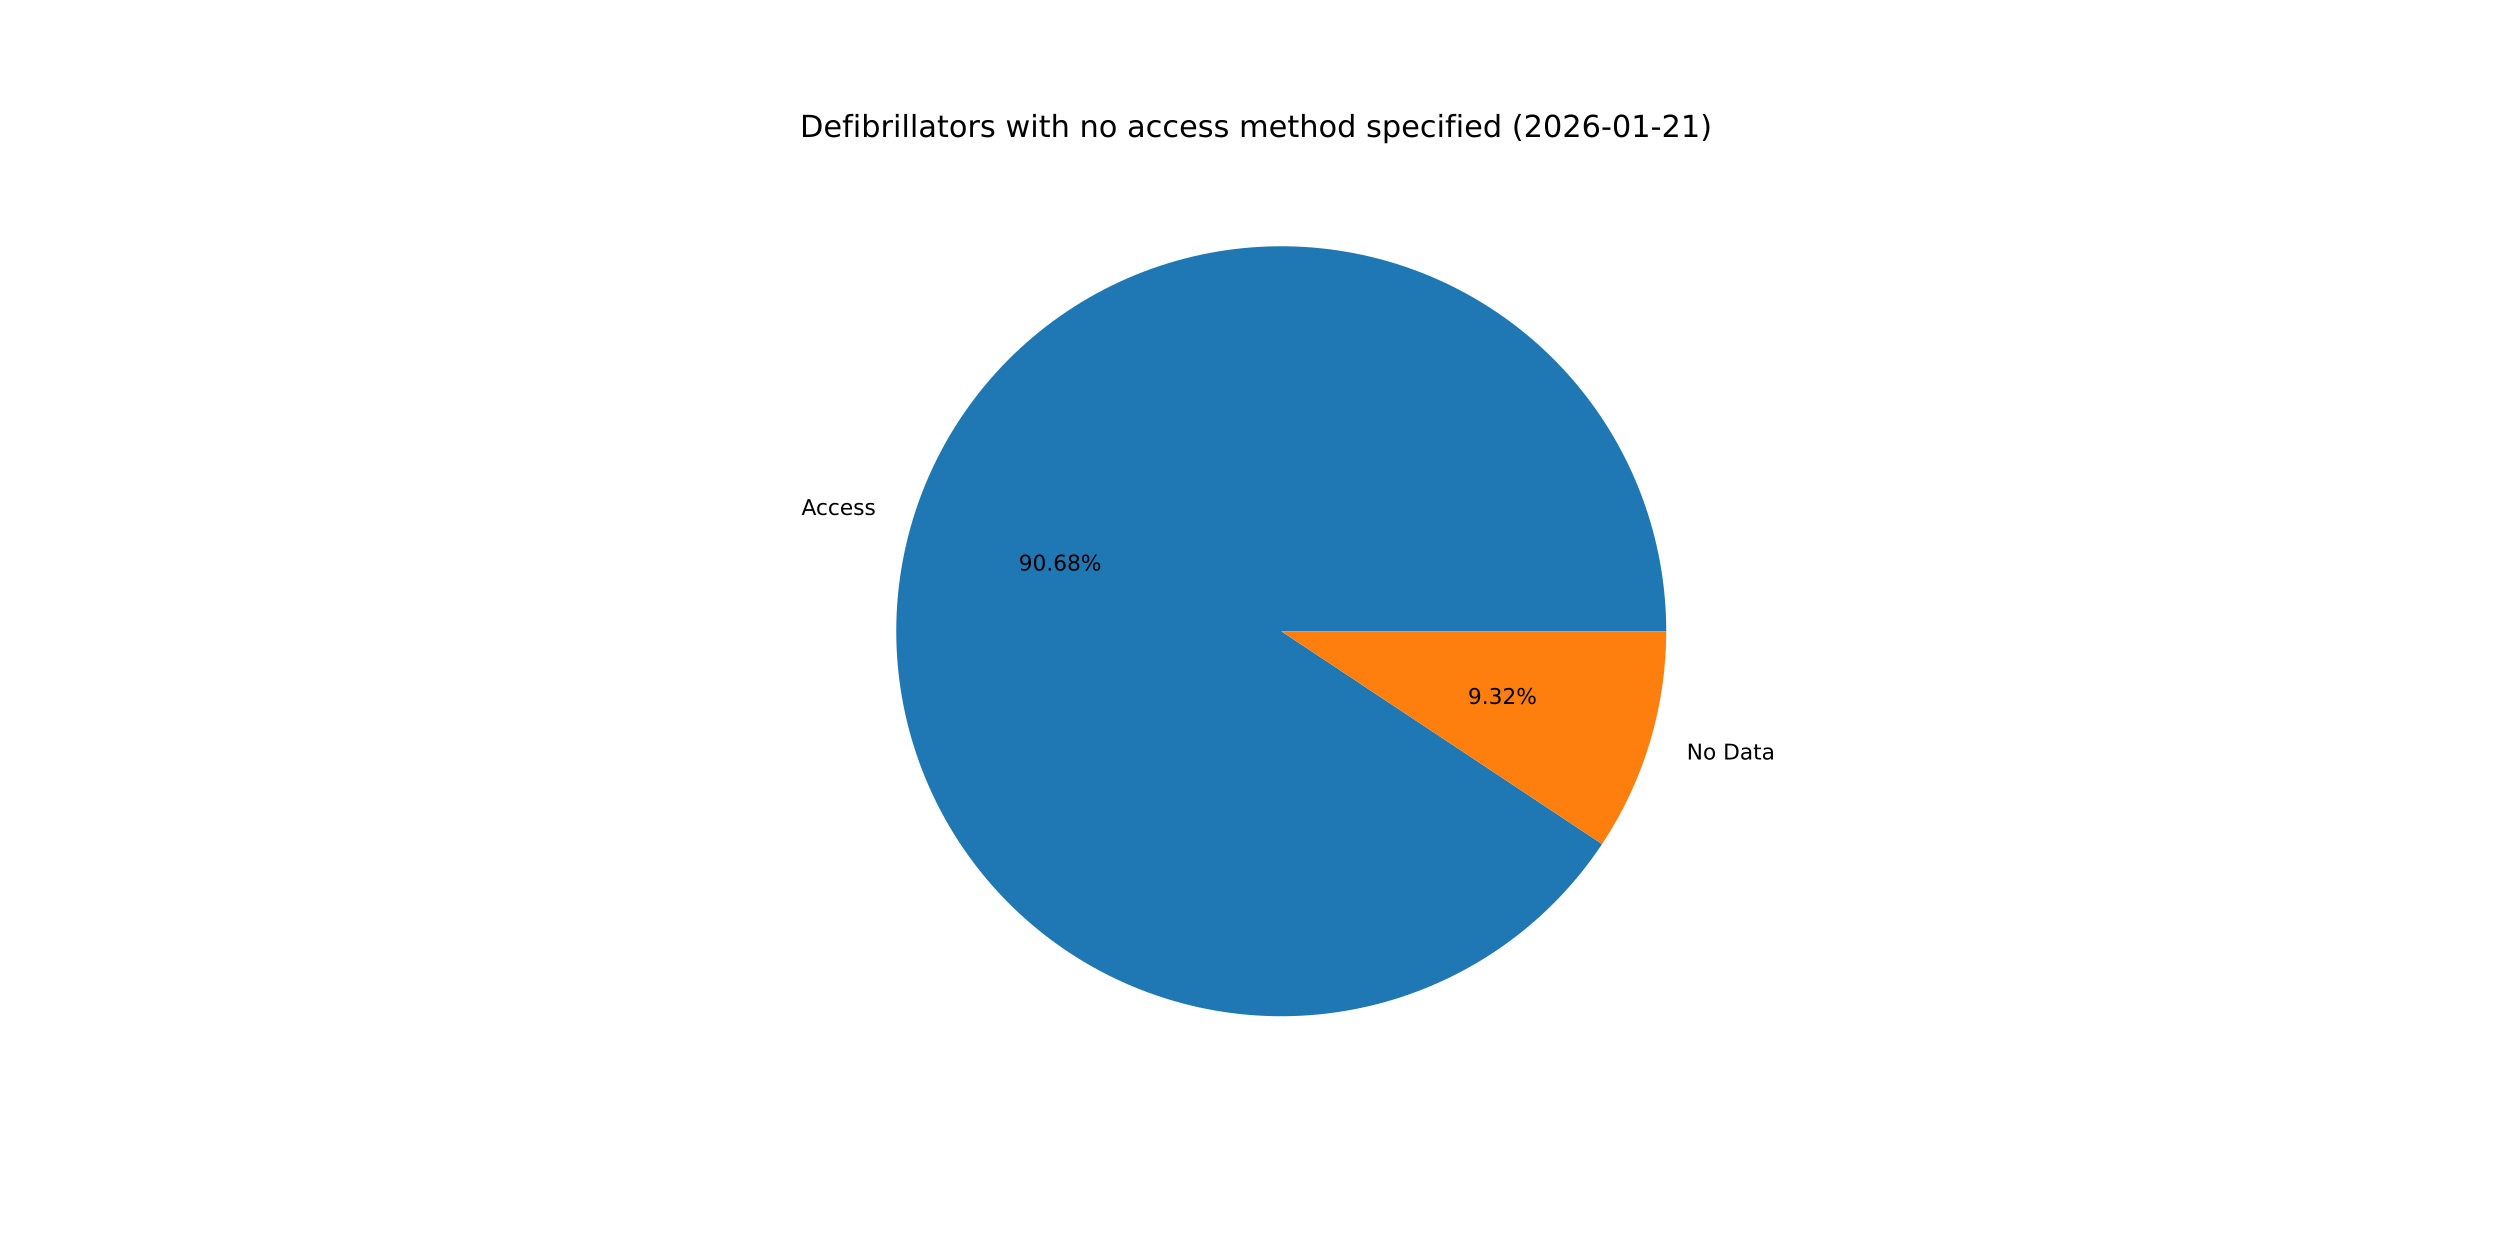
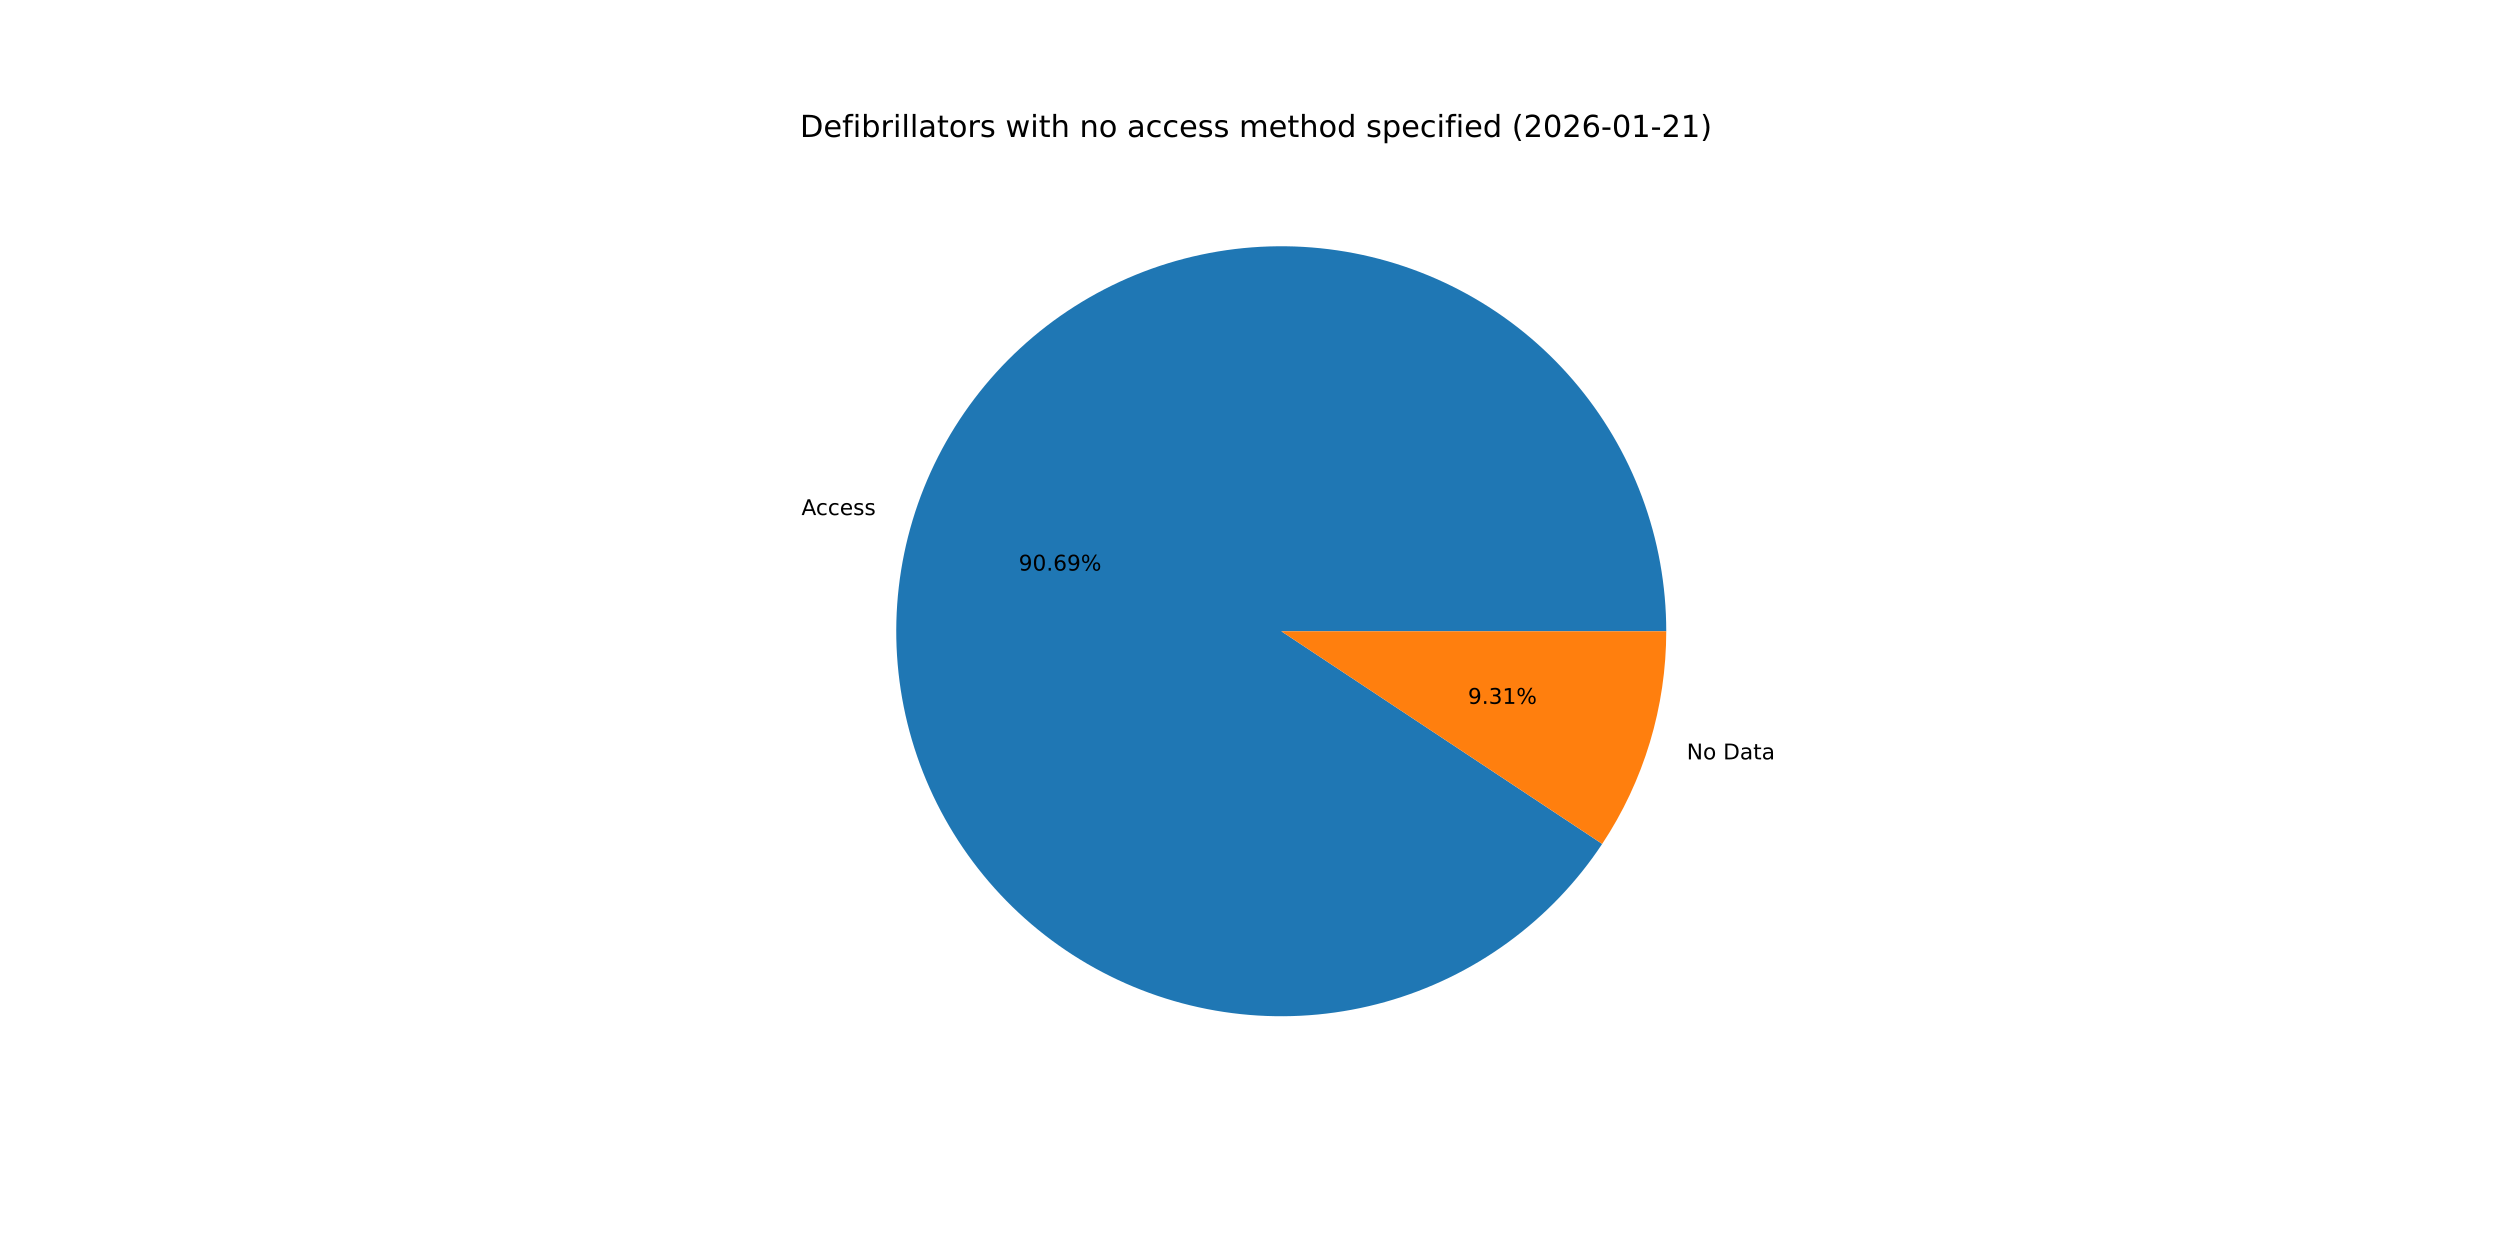
<svg xmlns="http://www.w3.org/2000/svg" xmlns:xlink="http://www.w3.org/1999/xlink" width="1152pt" height="576pt" viewBox="0 0 1152 576" version="1.1">
  <defs>
    <style type="text/css">*{stroke-linejoin: round; stroke-linecap: butt}</style>
  </defs>
  <g id="figure_1">
    <g id="patch_1">
      <path d="M 0 576  L 1152 576  L 1152 0  L 0 0  z " style="fill: #ffffff" />
    </g>
    <g id="axes_1">
      <g id="patch_2">
-         <path d="M 767.808 290.88  C 767.808 269.767 764.039 248.822 756.679 229.034  C 749.318 209.245 738.484 190.928 724.687 174.947  C 710.89 158.965 694.35 145.575 675.848 135.405  C 657.345 125.236 637.174 118.452 616.287 115.371  C 595.4 112.29 574.129 112.963 553.479 117.356  C 532.828 121.75 513.126 129.796 495.303 141.113  C 477.479 152.431 461.818 166.84 449.058 183.661  C 436.298 200.482 426.642 219.446 420.547 239.66  C 414.451 259.874 412.013 281.015 413.346 302.086  C 414.68 323.157 419.764 343.822 428.36 363.106  C 436.955 382.39 448.925 399.986 463.704 415.064  C 478.483 430.142 495.835 442.461 514.944 451.441  C 534.052 460.421 554.611 465.919 575.651 467.674  C 596.691 469.429 617.876 467.414 638.208 461.725  C 658.54 456.035 677.694 446.762 694.768 434.341  C 711.841 421.92 726.56 406.551 738.232 388.957  L 590.4 290.88  z " style="fill: #1f77b4" />
+         <path d="M 767.808 290.88  C 767.808 269.765 764.038 248.818 756.677 229.028  C 749.315 209.237 738.479 190.919 724.679 174.937  C 710.88 158.955 694.337 145.565 675.831 135.397  C 657.326 125.229 637.152 118.445 616.263 115.367  C 595.373 112.289 574.101 112.965 553.448 117.363  C 532.796 121.761 513.094 129.811 495.271 141.133  C 477.448 152.455 461.789 166.869 449.032 183.695  C 436.275 200.521 426.623 219.49 420.533 239.707  C 414.442 259.925 412.009 281.069 413.35 302.141  C 414.69 323.214 419.782 343.879 428.385 363.162  C 436.988 382.445 448.965 400.039 463.751 415.112  C 478.537 430.186 495.897 442.5 515.011 451.473  C 534.124 460.446 554.688 465.934 575.731 467.68  C 596.773 469.426 617.96 467.402 638.291 461.702  C 658.623 456.002 677.774 446.717 694.842 434.286  C 711.911 421.856 726.623 406.477 738.287 388.875  L 590.4 290.88  z " style="fill: #1f77b4" />
      </g>
      <g id="patch_3">
-         <path d="M 738.232 388.957  C 747.824 374.499 755.244 358.712 760.253 342.1  C 765.263 325.488 767.808 308.231 767.808 290.88  L 590.4 290.88  z " style="fill: #ff7f0e" />
+         <path d="M 738.287 388.875  C 747.862 374.426 755.267 358.65 760.267 342.053  C 765.267 325.455 767.808 308.214 767.808 290.88  L 590.4 290.88  z " style="fill: #ff7f0e" />
      </g>
      <g id="matplotlib.axis_1" />
      <g id="matplotlib.axis_2" />
      <g id="text_1">
-         <g transform="translate(369.3271 237.2975) scale(0.1 -0.1)">
+         <g transform="translate(369.3114 237.3494) scale(0.1 -0.1)">
          <defs>
            <path id="DejaVuSans-41" d="M 2188 4044  L 1331 1722  L 3047 1722  L 2188 4044  z M 1831 4666  L 2547 4666  L 4325 0  L 3669 0  L 3244 1197  L 1141 1197  L 716 0  L 50 0  L 1831 4666  z " transform="scale(0.015625)" />
            <path id="DejaVuSans-63" d="M 3122 3366  L 3122 2828  Q 2878 2963 2633 3030  Q 2388 3097 2138 3097  Q 1578 3097 1268 2742  Q 959 2388 959 1747  Q 959 1106 1268 751  Q 1578 397 2138 397  Q 2388 397 2633 464  Q 2878 531 3122 666  L 3122 134  Q 2881 22 2623 -34  Q 2366 -91 2075 -91  Q 1284 -91 818 406  Q 353 903 353 1747  Q 353 2603 823 3093  Q 1294 3584 2113 3584  Q 2378 3584 2631 3529  Q 2884 3475 3122 3366  z " transform="scale(0.015625)" />
            <path id="DejaVuSans-65" d="M 3597 1894  L 3597 1613  L 953 1613  Q 991 1019 1311 708  Q 1631 397 2203 397  Q 2534 397 2845 478  Q 3156 559 3463 722  L 3463 178  Q 3153 47 2828 -22  Q 2503 -91 2169 -91  Q 1331 -91 842 396  Q 353 884 353 1716  Q 353 2575 817 3079  Q 1281 3584 2069 3584  Q 2775 3584 3186 3129  Q 3597 2675 3597 1894  z M 3022 2063  Q 3016 2534 2758 2815  Q 2500 3097 2075 3097  Q 1594 3097 1305 2825  Q 1016 2553 972 2059  L 3022 2063  z " transform="scale(0.015625)" />
            <path id="DejaVuSans-73" d="M 2834 3397  L 2834 2853  Q 2591 2978 2328 3040  Q 2066 3103 1784 3103  Q 1356 3103 1142 2972  Q 928 2841 928 2578  Q 928 2378 1081 2264  Q 1234 2150 1697 2047  L 1894 2003  Q 2506 1872 2764 1633  Q 3022 1394 3022 966  Q 3022 478 2636 193  Q 2250 -91 1575 -91  Q 1294 -91 989 -36  Q 684 19 347 128  L 347 722  Q 666 556 975 473  Q 1284 391 1588 391  Q 1994 391 2212 530  Q 2431 669 2431 922  Q 2431 1156 2273 1281  Q 2116 1406 1581 1522  L 1381 1569  Q 847 1681 609 1914  Q 372 2147 372 2553  Q 372 3047 722 3315  Q 1072 3584 1716 3584  Q 2034 3584 2315 3537  Q 2597 3491 2834 3397  z " transform="scale(0.015625)" />
          </defs>
          <use xlink:href="#DejaVuSans-41" />
          <use xlink:href="#DejaVuSans-63" x="66.658" />
          <use xlink:href="#DejaVuSans-63" x="121.639" />
          <use xlink:href="#DejaVuSans-65" x="176.619" />
          <use xlink:href="#DejaVuSans-73" x="238.143" />
          <use xlink:href="#DejaVuSans-73" x="290.242" />
        </g>
      </g>
      <g id="text_2">
-         <g transform="translate(469.4232 262.9074) scale(0.1 -0.1)">
+         <g transform="translate(469.4147 262.9358) scale(0.1 -0.1)">
          <defs>
            <path id="DejaVuSans-39" d="M 703 97  L 703 672  Q 941 559 1184 500  Q 1428 441 1663 441  Q 2288 441 2617 861  Q 2947 1281 2994 2138  Q 2813 1869 2534 1725  Q 2256 1581 1919 1581  Q 1219 1581 811 2004  Q 403 2428 403 3163  Q 403 3881 828 4315  Q 1253 4750 1959 4750  Q 2769 4750 3195 4129  Q 3622 3509 3622 2328  Q 3622 1225 3098 567  Q 2575 -91 1691 -91  Q 1453 -91 1209 -44  Q 966 3 703 97  z M 1959 2075  Q 2384 2075 2632 2365  Q 2881 2656 2881 3163  Q 2881 3666 2632 3958  Q 2384 4250 1959 4250  Q 1534 4250 1286 3958  Q 1038 3666 1038 3163  Q 1038 2656 1286 2365  Q 1534 2075 1959 2075  z " transform="scale(0.015625)" />
            <path id="DejaVuSans-30" d="M 2034 4250  Q 1547 4250 1301 3770  Q 1056 3291 1056 2328  Q 1056 1369 1301 889  Q 1547 409 2034 409  Q 2525 409 2770 889  Q 3016 1369 3016 2328  Q 3016 3291 2770 3770  Q 2525 4250 2034 4250  z M 2034 4750  Q 2819 4750 3233 4129  Q 3647 3509 3647 2328  Q 3647 1150 3233 529  Q 2819 -91 2034 -91  Q 1250 -91 836 529  Q 422 1150 422 2328  Q 422 3509 836 4129  Q 1250 4750 2034 4750  z " transform="scale(0.015625)" />
            <path id="DejaVuSans-2e" d="M 684 794  L 1344 794  L 1344 0  L 684 0  L 684 794  z " transform="scale(0.015625)" />
            <path id="DejaVuSans-36" d="M 2113 2584  Q 1688 2584 1439 2293  Q 1191 2003 1191 1497  Q 1191 994 1439 701  Q 1688 409 2113 409  Q 2538 409 2786 701  Q 3034 994 3034 1497  Q 3034 2003 2786 2293  Q 2538 2584 2113 2584  z M 3366 4563  L 3366 3988  Q 3128 4100 2886 4159  Q 2644 4219 2406 4219  Q 1781 4219 1451 3797  Q 1122 3375 1075 2522  Q 1259 2794 1537 2939  Q 1816 3084 2150 3084  Q 2853 3084 3261 2657  Q 3669 2231 3669 1497  Q 3669 778 3244 343  Q 2819 -91 2113 -91  Q 1303 -91 875 529  Q 447 1150 447 2328  Q 447 3434 972 4092  Q 1497 4750 2381 4750  Q 2619 4750 2861 4703  Q 3103 4656 3366 4563  z " transform="scale(0.015625)" />
-             <path id="DejaVuSans-38" d="M 2034 2216  Q 1584 2216 1326 1975  Q 1069 1734 1069 1313  Q 1069 891 1326 650  Q 1584 409 2034 409  Q 2484 409 2743 651  Q 3003 894 3003 1313  Q 3003 1734 2745 1975  Q 2488 2216 2034 2216  z M 1403 2484  Q 997 2584 770 2862  Q 544 3141 544 3541  Q 544 4100 942 4425  Q 1341 4750 2034 4750  Q 2731 4750 3128 4425  Q 3525 4100 3525 3541  Q 3525 3141 3298 2862  Q 3072 2584 2669 2484  Q 3125 2378 3379 2068  Q 3634 1759 3634 1313  Q 3634 634 3220 271  Q 2806 -91 2034 -91  Q 1263 -91 848 271  Q 434 634 434 1313  Q 434 1759 690 2068  Q 947 2378 1403 2484  z M 1172 3481  Q 1172 3119 1398 2916  Q 1625 2713 2034 2713  Q 2441 2713 2670 2916  Q 2900 3119 2900 3481  Q 2900 3844 2670 4047  Q 2441 4250 2034 4250  Q 1625 4250 1398 4047  Q 1172 3844 1172 3481  z " transform="scale(0.015625)" />
            <path id="DejaVuSans-25" d="M 4653 2053  Q 4381 2053 4226 1822  Q 4072 1591 4072 1178  Q 4072 772 4226 539  Q 4381 306 4653 306  Q 4919 306 5073 539  Q 5228 772 5228 1178  Q 5228 1588 5073 1820  Q 4919 2053 4653 2053  z M 4653 2450  Q 5147 2450 5437 2106  Q 5728 1763 5728 1178  Q 5728 594 5436 251  Q 5144 -91 4653 -91  Q 4153 -91 3862 251  Q 3572 594 3572 1178  Q 3572 1766 3864 2108  Q 4156 2450 4653 2450  z M 1428 4353  Q 1159 4353 1004 4120  Q 850 3888 850 3481  Q 850 3069 1003 2837  Q 1156 2606 1428 2606  Q 1700 2606 1854 2837  Q 2009 3069 2009 3481  Q 2009 3884 1853 4118  Q 1697 4353 1428 4353  z M 4250 4750  L 4750 4750  L 1831 -91  L 1331 -91  L 4250 4750  z M 1428 4750  Q 1922 4750 2215 4408  Q 2509 4066 2509 3481  Q 2509 2891 2217 2550  Q 1925 2209 1428 2209  Q 931 2209 642 2551  Q 353 2894 353 3481  Q 353 4063 643 4406  Q 934 4750 1428 4750  z " transform="scale(0.015625)" />
          </defs>
          <use xlink:href="#DejaVuSans-39" />
          <use xlink:href="#DejaVuSans-30" x="63.623" />
          <use xlink:href="#DejaVuSans-2e" x="127.246" />
          <use xlink:href="#DejaVuSans-36" x="159.033" />
-           <use xlink:href="#DejaVuSans-38" x="222.656" />
+           <use xlink:href="#DejaVuSans-39" x="222.656" />
          <use xlink:href="#DejaVuSans-25" x="286.279" />
        </g>
      </g>
      <g id="text_3">
-         <g transform="translate(777.2386 349.9813) scale(0.1 -0.1)">
+         <g transform="translate(777.2542 349.9293) scale(0.1 -0.1)">
          <defs>
            <path id="DejaVuSans-4e" d="M 628 4666  L 1478 4666  L 3547 763  L 3547 4666  L 4159 4666  L 4159 0  L 3309 0  L 1241 3903  L 1241 0  L 628 0  L 628 4666  z " transform="scale(0.015625)" />
            <path id="DejaVuSans-6f" d="M 1959 3097  Q 1497 3097 1228 2736  Q 959 2375 959 1747  Q 959 1119 1226 758  Q 1494 397 1959 397  Q 2419 397 2687 759  Q 2956 1122 2956 1747  Q 2956 2369 2687 2733  Q 2419 3097 1959 3097  z M 1959 3584  Q 2709 3584 3137 3096  Q 3566 2609 3566 1747  Q 3566 888 3137 398  Q 2709 -91 1959 -91  Q 1206 -91 779 398  Q 353 888 353 1747  Q 353 2609 779 3096  Q 1206 3584 1959 3584  z " transform="scale(0.015625)" />
            <path id="DejaVuSans-20" transform="scale(0.015625)" />
            <path id="DejaVuSans-44" d="M 1259 4147  L 1259 519  L 2022 519  Q 2988 519 3436 956  Q 3884 1394 3884 2338  Q 3884 3275 3436 3711  Q 2988 4147 2022 4147  L 1259 4147  z M 628 4666  L 1925 4666  Q 3281 4666 3915 4102  Q 4550 3538 4550 2338  Q 4550 1131 3912 565  Q 3275 0 1925 0  L 628 0  L 628 4666  z " transform="scale(0.015625)" />
            <path id="DejaVuSans-61" d="M 2194 1759  Q 1497 1759 1228 1600  Q 959 1441 959 1056  Q 959 750 1161 570  Q 1363 391 1709 391  Q 2188 391 2477 730  Q 2766 1069 2766 1631  L 2766 1759  L 2194 1759  z M 3341 1997  L 3341 0  L 2766 0  L 2766 531  Q 2569 213 2275 61  Q 1981 -91 1556 -91  Q 1019 -91 701 211  Q 384 513 384 1019  Q 384 1609 779 1909  Q 1175 2209 1959 2209  L 2766 2209  L 2766 2266  Q 2766 2663 2505 2880  Q 2244 3097 1772 3097  Q 1472 3097 1187 3025  Q 903 2953 641 2809  L 641 3341  Q 956 3463 1253 3523  Q 1550 3584 1831 3584  Q 2591 3584 2966 3190  Q 3341 2797 3341 1997  z " transform="scale(0.015625)" />
            <path id="DejaVuSans-74" d="M 1172 4494  L 1172 3500  L 2356 3500  L 2356 3053  L 1172 3053  L 1172 1153  Q 1172 725 1289 603  Q 1406 481 1766 481  L 2356 481  L 2356 0  L 1766 0  Q 1100 0 847 248  Q 594 497 594 1153  L 594 3053  L 172 3053  L 172 3500  L 594 3500  L 594 4494  L 1172 4494  z " transform="scale(0.015625)" />
          </defs>
          <use xlink:href="#DejaVuSans-4e" />
          <use xlink:href="#DejaVuSans-6f" x="74.805" />
          <use xlink:href="#DejaVuSans-20" x="135.986" />
          <use xlink:href="#DejaVuSans-44" x="167.773" />
          <use xlink:href="#DejaVuSans-61" x="244.775" />
          <use xlink:href="#DejaVuSans-74" x="306.055" />
          <use xlink:href="#DejaVuSans-61" x="345.264" />
        </g>
      </g>
      <g id="text_4">
-         <g transform="translate(676.4283 324.3713) scale(0.1 -0.1)">
+         <g transform="translate(676.4369 324.343) scale(0.1 -0.1)">
          <defs>
            <path id="DejaVuSans-33" d="M 2597 2516  Q 3050 2419 3304 2112  Q 3559 1806 3559 1356  Q 3559 666 3084 287  Q 2609 -91 1734 -91  Q 1441 -91 1130 -33  Q 819 25 488 141  L 488 750  Q 750 597 1062 519  Q 1375 441 1716 441  Q 2309 441 2620 675  Q 2931 909 2931 1356  Q 2931 1769 2642 2001  Q 2353 2234 1838 2234  L 1294 2234  L 1294 2753  L 1863 2753  Q 2328 2753 2575 2939  Q 2822 3125 2822 3475  Q 2822 3834 2567 4026  Q 2313 4219 1838 4219  Q 1578 4219 1281 4162  Q 984 4106 628 3988  L 628 4550  Q 988 4650 1302 4700  Q 1616 4750 1894 4750  Q 2613 4750 3031 4423  Q 3450 4097 3450 3541  Q 3450 3153 3228 2886  Q 3006 2619 2597 2516  z " transform="scale(0.015625)" />
-             <path id="DejaVuSans-32" d="M 1228 531  L 3431 531  L 3431 0  L 469 0  L 469 531  Q 828 903 1448 1529  Q 2069 2156 2228 2338  Q 2531 2678 2651 2914  Q 2772 3150 2772 3378  Q 2772 3750 2511 3984  Q 2250 4219 1831 4219  Q 1534 4219 1204 4116  Q 875 4013 500 3803  L 500 4441  Q 881 4594 1212 4672  Q 1544 4750 1819 4750  Q 2544 4750 2975 4387  Q 3406 4025 3406 3419  Q 3406 3131 3298 2873  Q 3191 2616 2906 2266  Q 2828 2175 2409 1742  Q 1991 1309 1228 531  z " transform="scale(0.015625)" />
+             <path id="DejaVuSans-31" d="M 794 531  L 1825 531  L 1825 4091  L 703 3866  L 703 4441  L 1819 4666  L 2450 4666  L 2450 531  L 3481 531  L 3481 0  L 794 0  L 794 531  z " transform="scale(0.015625)" />
          </defs>
          <use xlink:href="#DejaVuSans-39" />
          <use xlink:href="#DejaVuSans-2e" x="63.623" />
          <use xlink:href="#DejaVuSans-33" x="95.41" />
-           <use xlink:href="#DejaVuSans-32" x="159.033" />
+           <use xlink:href="#DejaVuSans-31" x="159.033" />
          <use xlink:href="#DejaVuSans-25" x="222.656" />
        </g>
      </g>
      <g id="text_5">
        <g transform="translate(368.64 63.12) scale(0.14 -0.14)">
          <defs>
            <path id="DejaVuSans-66" d="M 2375 4863  L 2375 4384  L 1825 4384  Q 1516 4384 1395 4259  Q 1275 4134 1275 3809  L 1275 3500  L 2222 3500  L 2222 3053  L 1275 3053  L 1275 0  L 697 0  L 697 3053  L 147 3053  L 147 3500  L 697 3500  L 697 3744  Q 697 4328 969 4595  Q 1241 4863 1831 4863  L 2375 4863  z " transform="scale(0.015625)" />
            <path id="DejaVuSans-69" d="M 603 3500  L 1178 3500  L 1178 0  L 603 0  L 603 3500  z M 603 4863  L 1178 4863  L 1178 4134  L 603 4134  L 603 4863  z " transform="scale(0.015625)" />
            <path id="DejaVuSans-62" d="M 3116 1747  Q 3116 2381 2855 2742  Q 2594 3103 2138 3103  Q 1681 3103 1420 2742  Q 1159 2381 1159 1747  Q 1159 1113 1420 752  Q 1681 391 2138 391  Q 2594 391 2855 752  Q 3116 1113 3116 1747  z M 1159 2969  Q 1341 3281 1617 3432  Q 1894 3584 2278 3584  Q 2916 3584 3314 3078  Q 3713 2572 3713 1747  Q 3713 922 3314 415  Q 2916 -91 2278 -91  Q 1894 -91 1617 61  Q 1341 213 1159 525  L 1159 0  L 581 0  L 581 4863  L 1159 4863  L 1159 2969  z " transform="scale(0.015625)" />
            <path id="DejaVuSans-72" d="M 2631 2963  Q 2534 3019 2420 3045  Q 2306 3072 2169 3072  Q 1681 3072 1420 2755  Q 1159 2438 1159 1844  L 1159 0  L 581 0  L 581 3500  L 1159 3500  L 1159 2956  Q 1341 3275 1631 3429  Q 1922 3584 2338 3584  Q 2397 3584 2469 3576  Q 2541 3569 2628 3553  L 2631 2963  z " transform="scale(0.015625)" />
            <path id="DejaVuSans-6c" d="M 603 4863  L 1178 4863  L 1178 0  L 603 0  L 603 4863  z " transform="scale(0.015625)" />
            <path id="DejaVuSans-77" d="M 269 3500  L 844 3500  L 1563 769  L 2278 3500  L 2956 3500  L 3675 769  L 4391 3500  L 4966 3500  L 4050 0  L 3372 0  L 2619 2869  L 1863 0  L 1184 0  L 269 3500  z " transform="scale(0.015625)" />
            <path id="DejaVuSans-68" d="M 3513 2113  L 3513 0  L 2938 0  L 2938 2094  Q 2938 2591 2744 2837  Q 2550 3084 2163 3084  Q 1697 3084 1428 2787  Q 1159 2491 1159 1978  L 1159 0  L 581 0  L 581 4863  L 1159 4863  L 1159 2956  Q 1366 3272 1645 3428  Q 1925 3584 2291 3584  Q 2894 3584 3203 3211  Q 3513 2838 3513 2113  z " transform="scale(0.015625)" />
            <path id="DejaVuSans-6e" d="M 3513 2113  L 3513 0  L 2938 0  L 2938 2094  Q 2938 2591 2744 2837  Q 2550 3084 2163 3084  Q 1697 3084 1428 2787  Q 1159 2491 1159 1978  L 1159 0  L 581 0  L 581 3500  L 1159 3500  L 1159 2956  Q 1366 3272 1645 3428  Q 1925 3584 2291 3584  Q 2894 3584 3203 3211  Q 3513 2838 3513 2113  z " transform="scale(0.015625)" />
            <path id="DejaVuSans-6d" d="M 3328 2828  Q 3544 3216 3844 3400  Q 4144 3584 4550 3584  Q 5097 3584 5394 3201  Q 5691 2819 5691 2113  L 5691 0  L 5113 0  L 5113 2094  Q 5113 2597 4934 2840  Q 4756 3084 4391 3084  Q 3944 3084 3684 2787  Q 3425 2491 3425 1978  L 3425 0  L 2847 0  L 2847 2094  Q 2847 2600 2669 2842  Q 2491 3084 2119 3084  Q 1678 3084 1418 2786  Q 1159 2488 1159 1978  L 1159 0  L 581 0  L 581 3500  L 1159 3500  L 1159 2956  Q 1356 3278 1631 3431  Q 1906 3584 2284 3584  Q 2666 3584 2933 3390  Q 3200 3197 3328 2828  z " transform="scale(0.015625)" />
            <path id="DejaVuSans-64" d="M 2906 2969  L 2906 4863  L 3481 4863  L 3481 0  L 2906 0  L 2906 525  Q 2725 213 2448 61  Q 2172 -91 1784 -91  Q 1150 -91 751 415  Q 353 922 353 1747  Q 353 2572 751 3078  Q 1150 3584 1784 3584  Q 2172 3584 2448 3432  Q 2725 3281 2906 2969  z M 947 1747  Q 947 1113 1208 752  Q 1469 391 1925 391  Q 2381 391 2643 752  Q 2906 1113 2906 1747  Q 2906 2381 2643 2742  Q 2381 3103 1925 3103  Q 1469 3103 1208 2742  Q 947 2381 947 1747  z " transform="scale(0.015625)" />
            <path id="DejaVuSans-70" d="M 1159 525  L 1159 -1331  L 581 -1331  L 581 3500  L 1159 3500  L 1159 2969  Q 1341 3281 1617 3432  Q 1894 3584 2278 3584  Q 2916 3584 3314 3078  Q 3713 2572 3713 1747  Q 3713 922 3314 415  Q 2916 -91 2278 -91  Q 1894 -91 1617 61  Q 1341 213 1159 525  z M 3116 1747  Q 3116 2381 2855 2742  Q 2594 3103 2138 3103  Q 1681 3103 1420 2742  Q 1159 2381 1159 1747  Q 1159 1113 1420 752  Q 1681 391 2138 391  Q 2594 391 2855 752  Q 3116 1113 3116 1747  z " transform="scale(0.015625)" />
            <path id="DejaVuSans-28" d="M 1984 4856  Q 1566 4138 1362 3434  Q 1159 2731 1159 2009  Q 1159 1288 1364 580  Q 1569 -128 1984 -844  L 1484 -844  Q 1016 -109 783 600  Q 550 1309 550 2009  Q 550 2706 781 3412  Q 1013 4119 1484 4856  L 1984 4856  z " transform="scale(0.015625)" />
+             <path id="DejaVuSans-32" d="M 1228 531  L 3431 531  L 3431 0  L 469 0  L 469 531  Q 828 903 1448 1529  Q 2069 2156 2228 2338  Q 2531 2678 2651 2914  Q 2772 3150 2772 3378  Q 2772 3750 2511 3984  Q 2250 4219 1831 4219  Q 1534 4219 1204 4116  Q 875 4013 500 3803  L 500 4441  Q 881 4594 1212 4672  Q 1544 4750 1819 4750  Q 2544 4750 2975 4387  Q 3406 4025 3406 3419  Q 3406 3131 3298 2873  Q 3191 2616 2906 2266  Q 2828 2175 2409 1742  Q 1991 1309 1228 531  z " transform="scale(0.015625)" />
            <path id="DejaVuSans-2d" d="M 313 2009  L 1997 2009  L 1997 1497  L 313 1497  L 313 2009  z " transform="scale(0.015625)" />
-             <path id="DejaVuSans-31" d="M 794 531  L 1825 531  L 1825 4091  L 703 3866  L 703 4441  L 1819 4666  L 2450 4666  L 2450 531  L 3481 531  L 3481 0  L 794 0  L 794 531  z " transform="scale(0.015625)" />
            <path id="DejaVuSans-29" d="M 513 4856  L 1013 4856  Q 1481 4119 1714 3412  Q 1947 2706 1947 2009  Q 1947 1309 1714 600  Q 1481 -109 1013 -844  L 513 -844  Q 928 -128 1133 580  Q 1338 1288 1338 2009  Q 1338 2731 1133 3434  Q 928 4138 513 4856  z " transform="scale(0.015625)" />
          </defs>
          <use xlink:href="#DejaVuSans-44" />
          <use xlink:href="#DejaVuSans-65" x="77.002" />
          <use xlink:href="#DejaVuSans-66" x="138.525" />
          <use xlink:href="#DejaVuSans-69" x="173.73" />
          <use xlink:href="#DejaVuSans-62" x="201.514" />
          <use xlink:href="#DejaVuSans-72" x="264.99" />
          <use xlink:href="#DejaVuSans-69" x="306.104" />
          <use xlink:href="#DejaVuSans-6c" x="333.887" />
          <use xlink:href="#DejaVuSans-6c" x="361.67" />
          <use xlink:href="#DejaVuSans-61" x="389.453" />
          <use xlink:href="#DejaVuSans-74" x="450.732" />
          <use xlink:href="#DejaVuSans-6f" x="489.941" />
          <use xlink:href="#DejaVuSans-72" x="551.123" />
          <use xlink:href="#DejaVuSans-73" x="592.236" />
          <use xlink:href="#DejaVuSans-20" x="644.336" />
          <use xlink:href="#DejaVuSans-77" x="676.123" />
          <use xlink:href="#DejaVuSans-69" x="757.91" />
          <use xlink:href="#DejaVuSans-74" x="785.693" />
          <use xlink:href="#DejaVuSans-68" x="824.902" />
          <use xlink:href="#DejaVuSans-20" x="888.281" />
          <use xlink:href="#DejaVuSans-6e" x="920.068" />
          <use xlink:href="#DejaVuSans-6f" x="983.447" />
          <use xlink:href="#DejaVuSans-20" x="1044.629" />
          <use xlink:href="#DejaVuSans-61" x="1076.416" />
          <use xlink:href="#DejaVuSans-63" x="1137.695" />
          <use xlink:href="#DejaVuSans-63" x="1192.676" />
          <use xlink:href="#DejaVuSans-65" x="1247.656" />
          <use xlink:href="#DejaVuSans-73" x="1309.18" />
          <use xlink:href="#DejaVuSans-73" x="1361.279" />
          <use xlink:href="#DejaVuSans-20" x="1413.379" />
          <use xlink:href="#DejaVuSans-6d" x="1445.166" />
          <use xlink:href="#DejaVuSans-65" x="1542.578" />
          <use xlink:href="#DejaVuSans-74" x="1604.102" />
          <use xlink:href="#DejaVuSans-68" x="1643.311" />
          <use xlink:href="#DejaVuSans-6f" x="1706.689" />
          <use xlink:href="#DejaVuSans-64" x="1767.871" />
          <use xlink:href="#DejaVuSans-20" x="1831.348" />
          <use xlink:href="#DejaVuSans-73" x="1863.135" />
          <use xlink:href="#DejaVuSans-70" x="1915.234" />
          <use xlink:href="#DejaVuSans-65" x="1978.711" />
          <use xlink:href="#DejaVuSans-63" x="2040.234" />
          <use xlink:href="#DejaVuSans-69" x="2095.215" />
          <use xlink:href="#DejaVuSans-66" x="2122.998" />
          <use xlink:href="#DejaVuSans-69" x="2158.203" />
          <use xlink:href="#DejaVuSans-65" x="2185.986" />
          <use xlink:href="#DejaVuSans-64" x="2247.51" />
          <use xlink:href="#DejaVuSans-20" x="2310.986" />
          <use xlink:href="#DejaVuSans-28" x="2342.773" />
          <use xlink:href="#DejaVuSans-32" x="2381.787" />
          <use xlink:href="#DejaVuSans-30" x="2445.41" />
          <use xlink:href="#DejaVuSans-32" x="2509.033" />
          <use xlink:href="#DejaVuSans-36" x="2572.656" />
          <use xlink:href="#DejaVuSans-2d" x="2636.279" />
          <use xlink:href="#DejaVuSans-30" x="2672.363" />
          <use xlink:href="#DejaVuSans-31" x="2735.986" />
          <use xlink:href="#DejaVuSans-2d" x="2799.609" />
          <use xlink:href="#DejaVuSans-32" x="2835.693" />
          <use xlink:href="#DejaVuSans-31" x="2899.316" />
          <use xlink:href="#DejaVuSans-29" x="2962.939" />
        </g>
      </g>
    </g>
  </g>
</svg>
